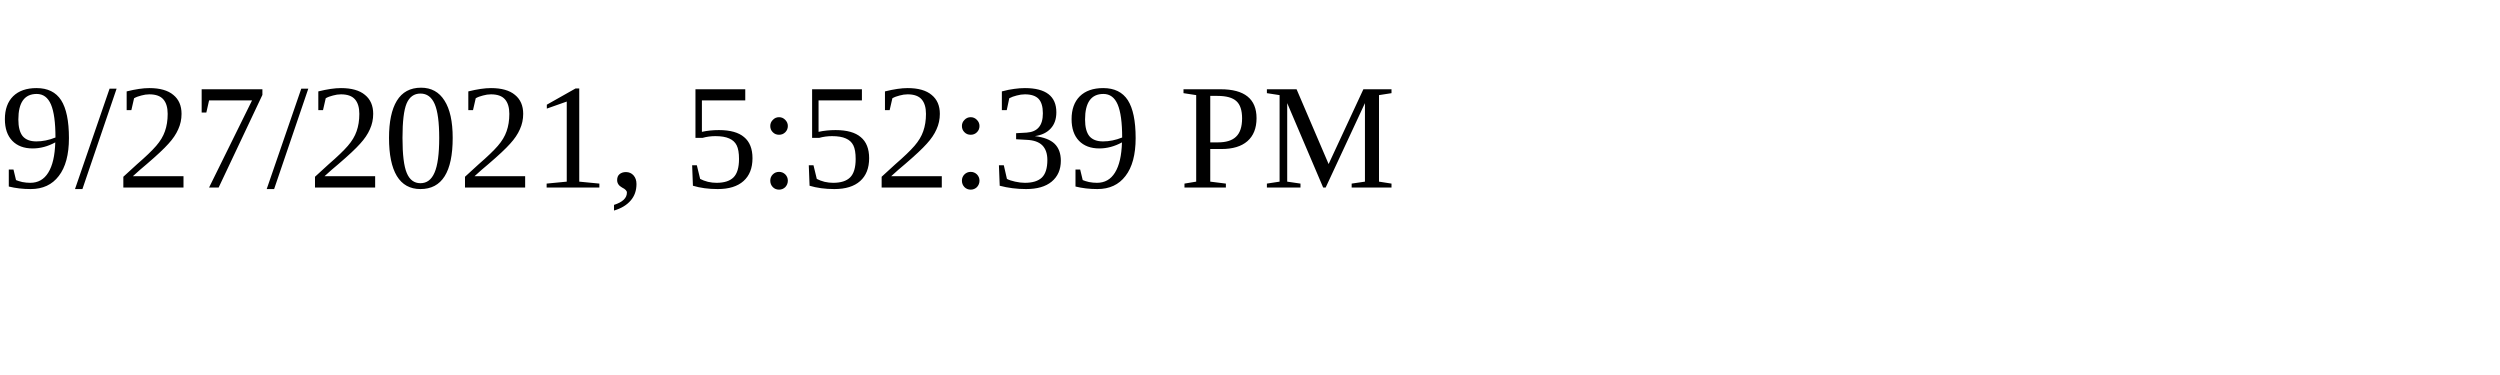
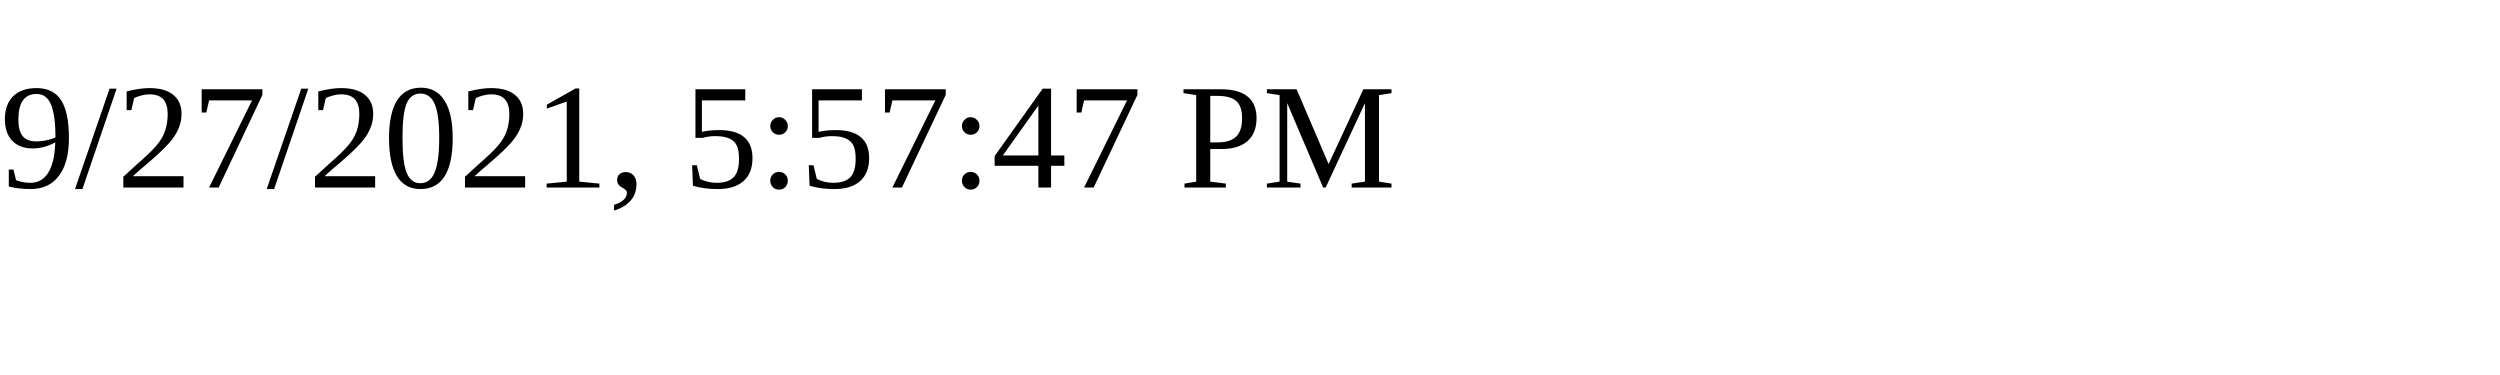
<svg xmlns="http://www.w3.org/2000/svg" height="30" width="200">
-   <text x="0" y="15">9/27/2021, 5:52:39 PM</text>
+   <text x="0" y="15">9/27/2021, 5:57:47 PM</text>
</svg>
